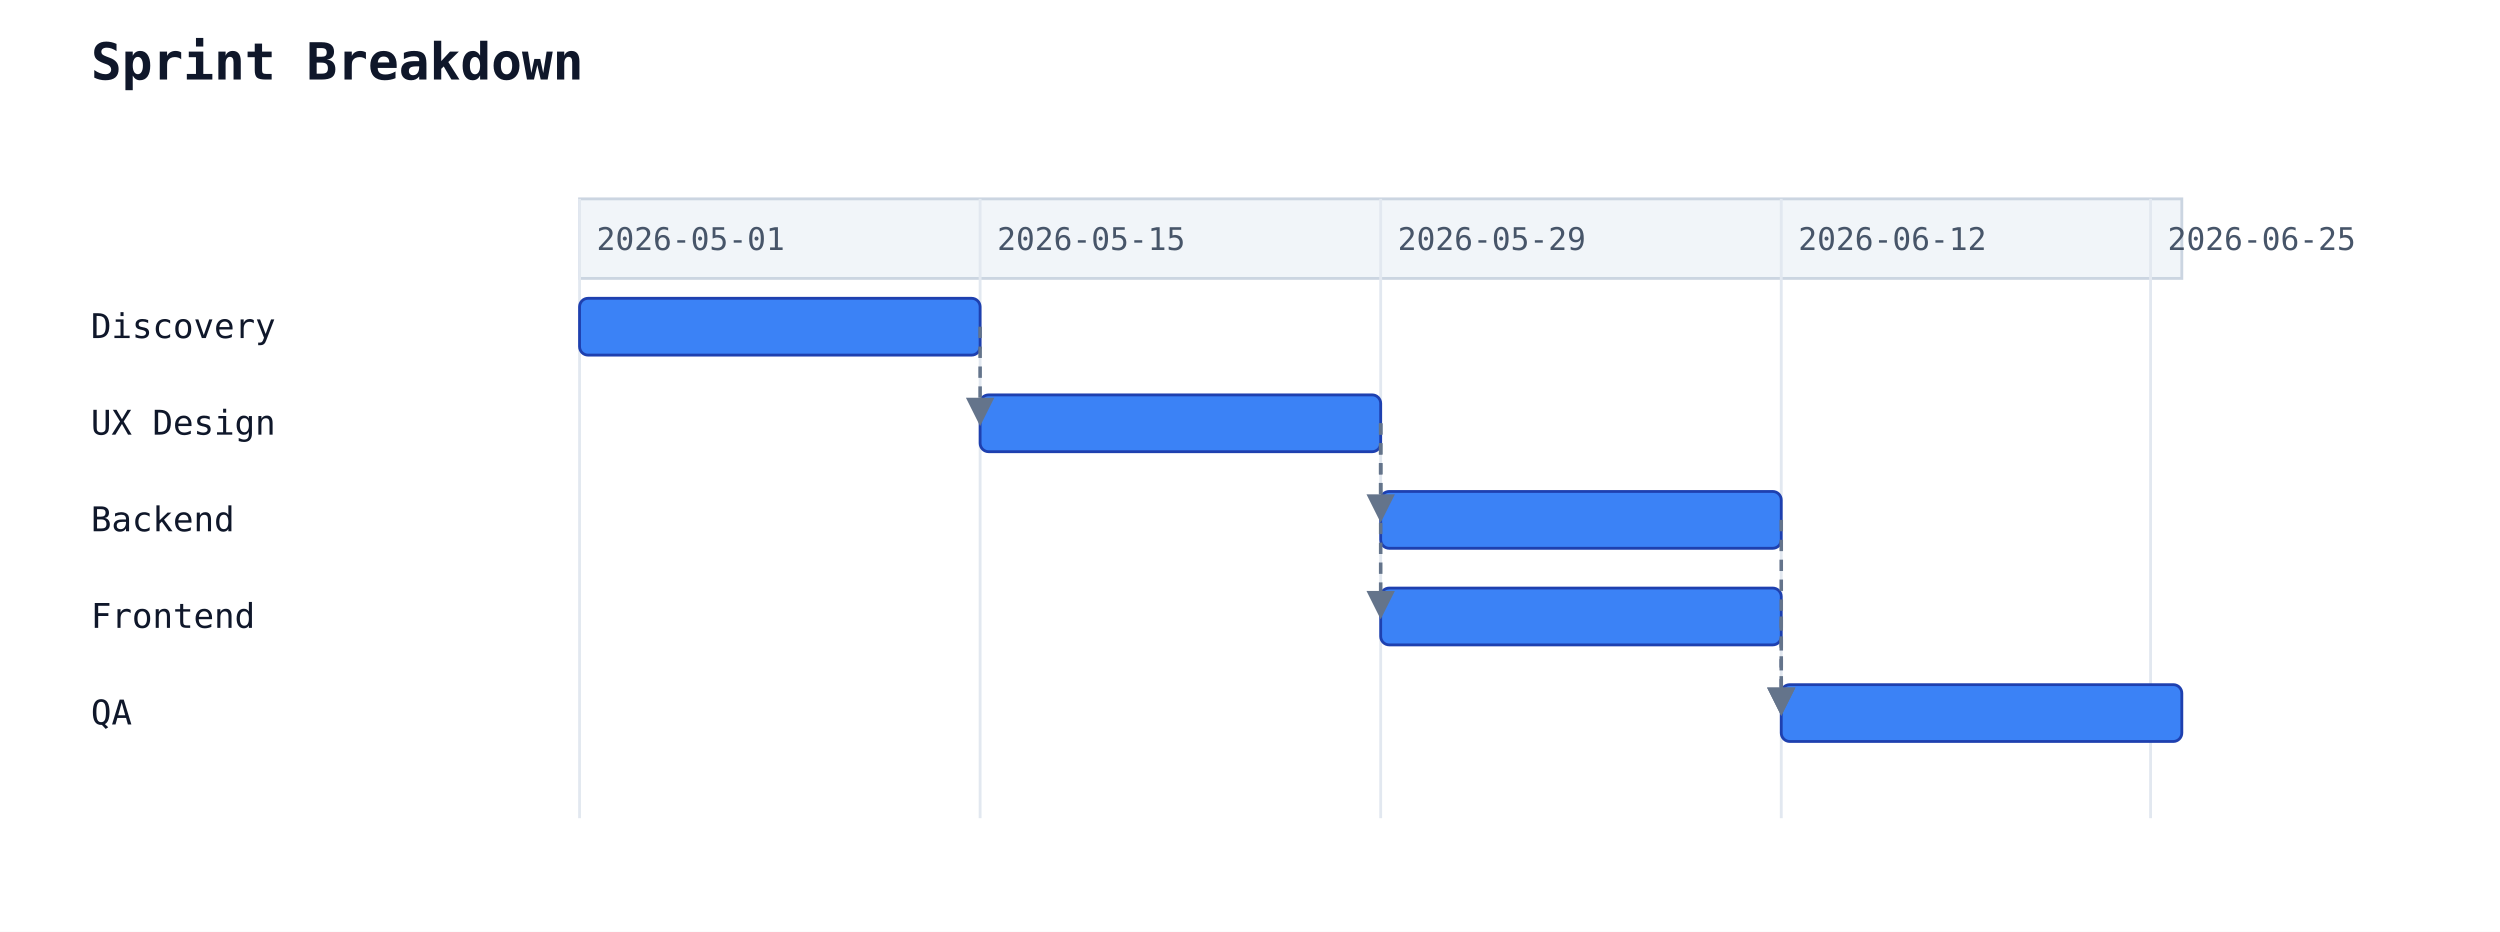
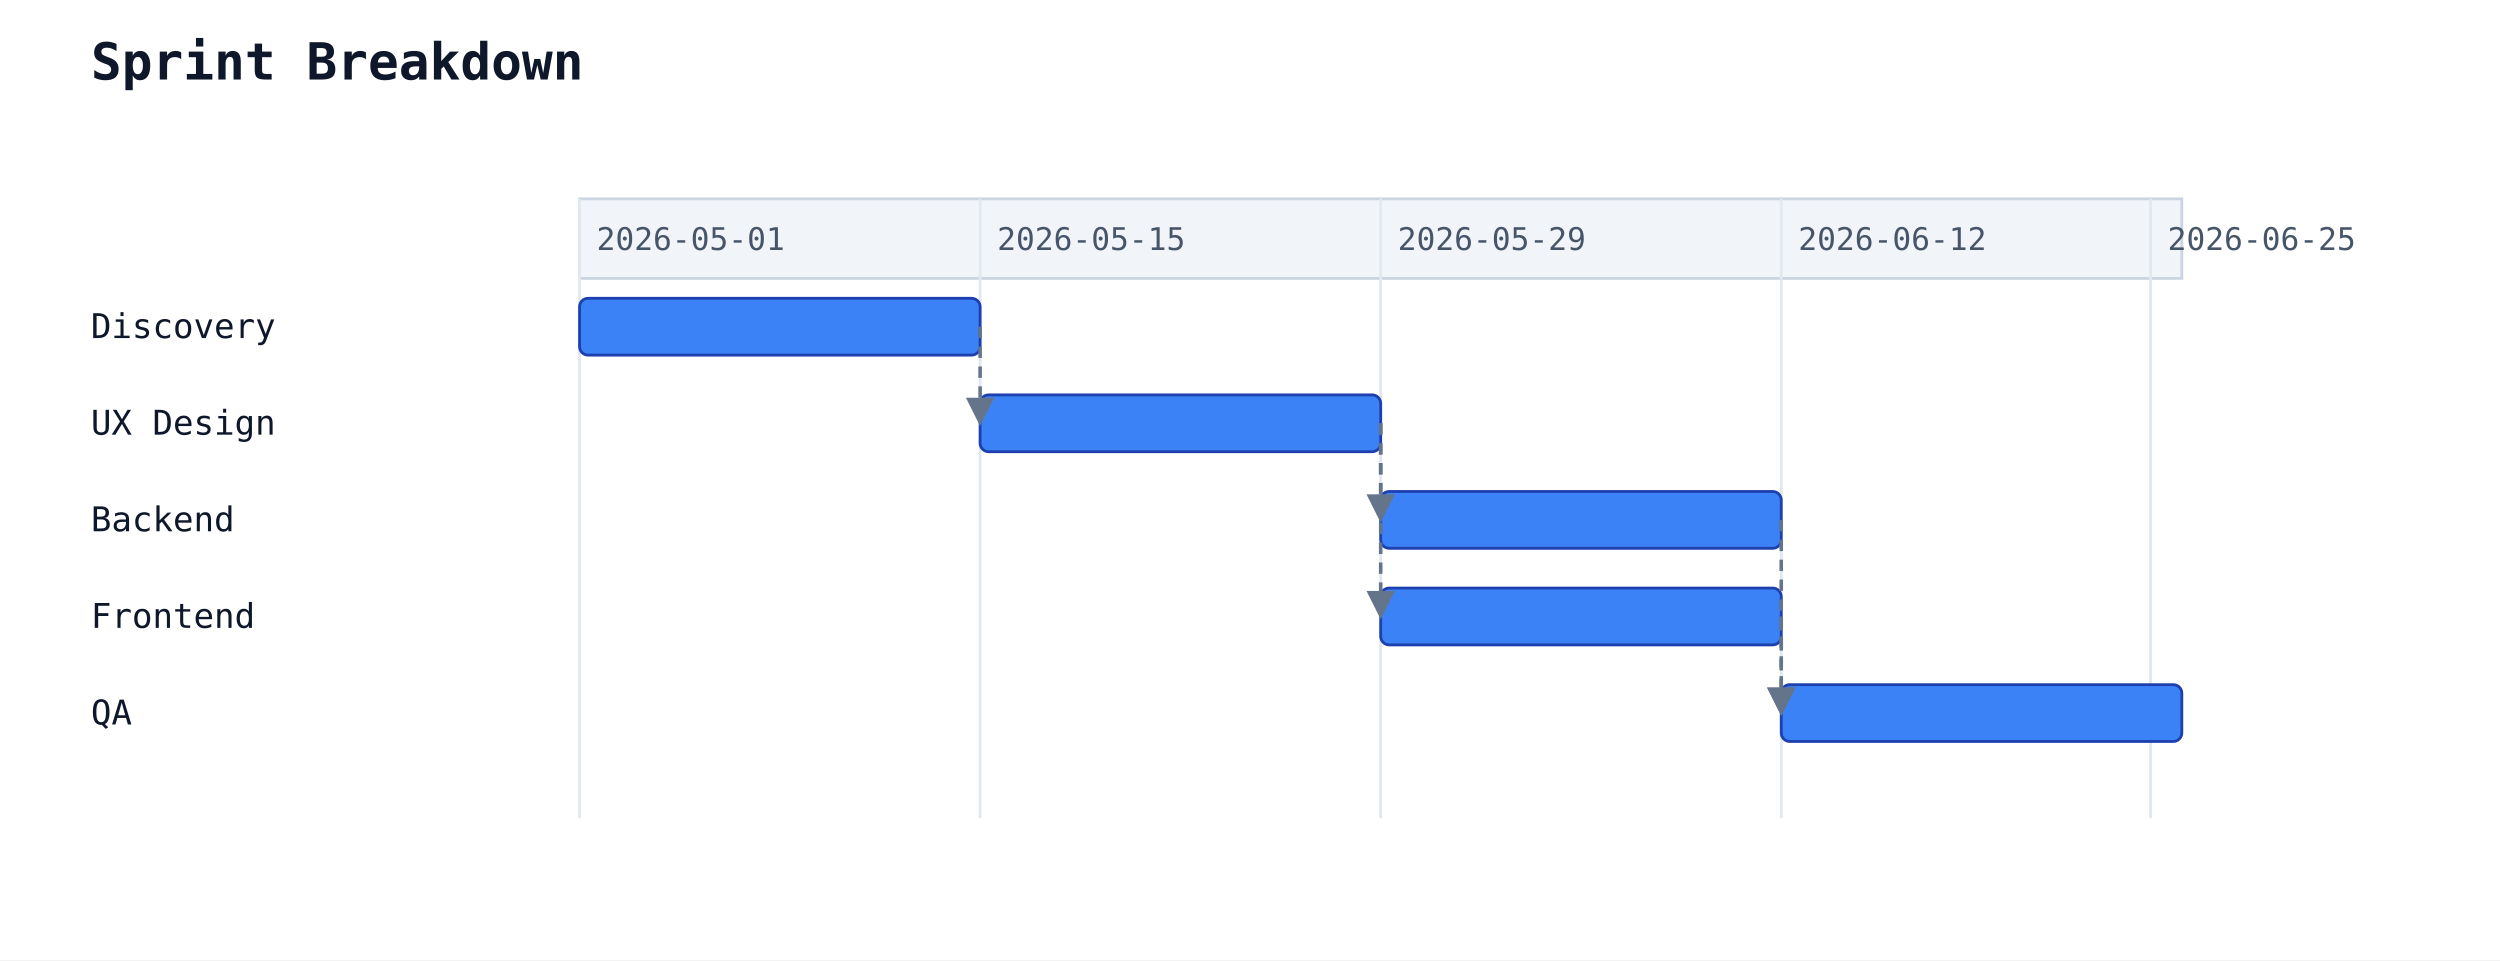
- <svg xmlns="http://www.w3.org/2000/svg" width="880" height="328" viewBox="0 0 880 328">
+ <svg xmlns="http://www.w3.org/2000/svg" width="880" height="338" viewBox="0 0 880 338">
  <rect width="100%" height="100%" fill="white" />
  <text x="32" y="28" font-family="monospace" font-size="18" font-weight="600" fill="#0f172a">Sprint Breakdown</text>
  <rect x="204" y="70" width="564" height="28" fill="#f1f5f9" stroke="#cbd5e1" stroke-width="1" />
  <line x1="204" y1="70" x2="204" y2="288" stroke="#e2e8f0" stroke-width="1" />
  <text class="gantt-scale-tick" data-gantt-tick-day="2026-05-01" x="210" y="88" font-family="monospace" font-size="11" fill="#475569">2026-05-01</text>
  <line x1="345" y1="70" x2="345" y2="288" stroke="#e2e8f0" stroke-width="1" />
  <text class="gantt-scale-tick" data-gantt-tick-day="2026-05-15" x="351" y="88" font-family="monospace" font-size="11" fill="#475569">2026-05-15</text>
  <line x1="486" y1="70" x2="486" y2="288" stroke="#e2e8f0" stroke-width="1" />
  <text class="gantt-scale-tick" data-gantt-tick-day="2026-05-29" x="492" y="88" font-family="monospace" font-size="11" fill="#475569">2026-05-29</text>
  <line x1="627" y1="70" x2="627" y2="288" stroke="#e2e8f0" stroke-width="1" />
  <text class="gantt-scale-tick" data-gantt-tick-day="2026-06-12" x="633" y="88" font-family="monospace" font-size="11" fill="#475569">2026-06-12</text>
  <line x1="757" y1="70" x2="757" y2="288" stroke="#e2e8f0" stroke-width="1" />
  <text class="gantt-scale-tick" data-gantt-tick-day="2026-06-25" x="763" y="88" font-family="monospace" font-size="11" fill="#475569">2026-06-25</text>
  <text x="32" y="119" font-family="monospace" font-size="12" fill="#0f172a">Discovery</text>
-   <rect class="gantt-task" data-gantt-start="2026-05-01" data-gantt-workload="14" data-gantt-duration="14" data-gantt-resources="" data-gantt-load="" x="204" y="105" width="141" height="20" rx="3" ry="3" fill="#3b82f6" stroke="#1e40af" stroke-width="1" />
+   <rect class="gantt-task" data-gantt-start="2026-05-01" data-gantt-workload="14" data-gantt-duration="14" data-gantt-resources="" data-gantt-load="" data-gantt-completion="0" data-gantt-deleted="false" x="204" y="105" width="141" height="20" rx="3" ry="3" fill="#3b82f6" stroke="#1e40af" stroke-width="1" />
  <text x="32" y="153" font-family="monospace" font-size="12" fill="#0f172a">UX Design</text>
-   <rect class="gantt-task" data-gantt-start="2026-05-15" data-gantt-workload="14" data-gantt-duration="14" data-gantt-resources="" data-gantt-load="" x="345" y="139" width="141" height="20" rx="3" ry="3" fill="#3b82f6" stroke="#1e40af" stroke-width="1" />
+   <rect class="gantt-task" data-gantt-start="2026-05-15" data-gantt-workload="14" data-gantt-duration="14" data-gantt-resources="" data-gantt-load="" data-gantt-completion="0" data-gantt-deleted="false" x="345" y="139" width="141" height="20" rx="3" ry="3" fill="#3b82f6" stroke="#1e40af" stroke-width="1" />
  <text x="32" y="187" font-family="monospace" font-size="12" fill="#0f172a">Backend</text>
-   <rect class="gantt-task" data-gantt-start="2026-05-29" data-gantt-workload="14" data-gantt-duration="14" data-gantt-resources="" data-gantt-load="" x="486" y="173" width="141" height="20" rx="3" ry="3" fill="#3b82f6" stroke="#1e40af" stroke-width="1" />
+   <rect class="gantt-task" data-gantt-start="2026-05-29" data-gantt-workload="14" data-gantt-duration="14" data-gantt-resources="" data-gantt-load="" data-gantt-completion="0" data-gantt-deleted="false" x="486" y="173" width="141" height="20" rx="3" ry="3" fill="#3b82f6" stroke="#1e40af" stroke-width="1" />
  <text x="32" y="221" font-family="monospace" font-size="12" fill="#0f172a">Frontend</text>
-   <rect class="gantt-task" data-gantt-start="2026-05-29" data-gantt-workload="14" data-gantt-duration="14" data-gantt-resources="" data-gantt-load="" x="486" y="207" width="141" height="20" rx="3" ry="3" fill="#3b82f6" stroke="#1e40af" stroke-width="1" />
+   <rect class="gantt-task" data-gantt-start="2026-05-29" data-gantt-workload="14" data-gantt-duration="14" data-gantt-resources="" data-gantt-load="" data-gantt-completion="0" data-gantt-deleted="false" x="486" y="207" width="141" height="20" rx="3" ry="3" fill="#3b82f6" stroke="#1e40af" stroke-width="1" />
  <text x="32" y="255" font-family="monospace" font-size="12" fill="#0f172a">QA</text>
-   <rect class="gantt-task" data-gantt-start="2026-06-12" data-gantt-workload="14" data-gantt-duration="14" data-gantt-resources="" data-gantt-load="" x="627" y="241" width="141" height="20" rx="3" ry="3" fill="#3b82f6" stroke="#1e40af" stroke-width="1" />
+   <rect class="gantt-task" data-gantt-start="2026-06-12" data-gantt-workload="14" data-gantt-duration="14" data-gantt-resources="" data-gantt-load="" data-gantt-completion="0" data-gantt-deleted="false" x="627" y="241" width="141" height="20" rx="3" ry="3" fill="#3b82f6" stroke="#1e40af" stroke-width="1" />
  <line class="gantt-dependency gantt-dependency-requires" data-gantt-from="Discovery" data-gantt-to="UX Design" x1="345" y1="115" x2="345" y2="149" stroke="#64748b" stroke-width="1.25" stroke-dasharray="4 3" marker-end="url(#gantt-arrow)" />
  <line class="gantt-dependency gantt-dependency-requires" data-gantt-from="UX Design" data-gantt-to="Backend" x1="486" y1="149" x2="486" y2="183" stroke="#64748b" stroke-width="1.25" stroke-dasharray="4 3" marker-end="url(#gantt-arrow)" />
  <line class="gantt-dependency gantt-dependency-requires" data-gantt-from="UX Design" data-gantt-to="Frontend" x1="486" y1="149" x2="486" y2="217" stroke="#64748b" stroke-width="1.25" stroke-dasharray="4 3" marker-end="url(#gantt-arrow)" />
  <line class="gantt-dependency gantt-dependency-requires" data-gantt-from="Backend" data-gantt-to="QA" x1="627" y1="183" x2="627" y2="251" stroke="#64748b" stroke-width="1.25" stroke-dasharray="4 3" marker-end="url(#gantt-arrow)" />
  <line class="gantt-dependency gantt-dependency-requires" data-gantt-from="Frontend" data-gantt-to="QA" x1="627" y1="217" x2="627" y2="251" stroke="#64748b" stroke-width="1.25" stroke-dasharray="4 3" marker-end="url(#gantt-arrow)" />
  <defs>
    <marker id="gantt-arrow" viewBox="0 0 10 10" refX="9" refY="5" markerWidth="8" markerHeight="8" orient="auto-start-reverse">
      <path d="M0,0 L10,5 L0,10 z" fill="#64748b" />
    </marker>
  </defs>
</svg>
